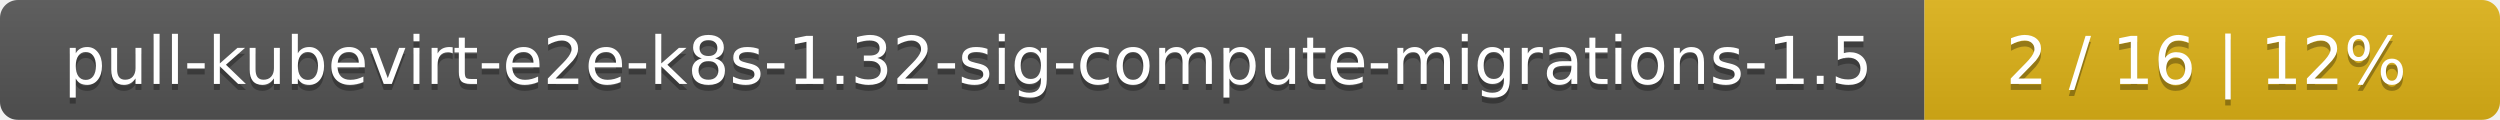
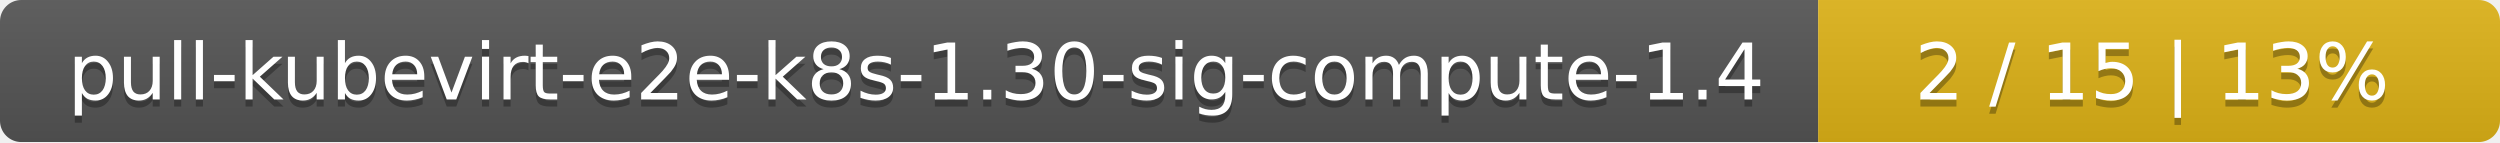
- <svg xmlns="http://www.w3.org/2000/svg" width="417" height="20">
+ <svg xmlns="http://www.w3.org/2000/svg" width="352" height="20">
  <linearGradient id="smooth" x2="0" y2="100%">
    <stop offset="0" stop-color="#bbb" stop-opacity=".1" />
    <stop offset="1" stop-opacity=".1" />
  </linearGradient>
  <mask id="round">
-     <rect width="417" height="20" rx="3" fill="#fff" />
+     <rect width="352" height="20" rx="3" fill="#fff" />
  </mask>
  <g mask="url(#round)">
-     <rect width="321" height="20" fill="#555" />
-     <rect x="321" width="96" height="20" fill="#dfb317" />
-     <rect width="417" height="20" fill="url(#smooth)" />
+     <rect width="256" height="20" fill="#555" />
+     <rect x="256" width="96" height="20" fill="#dfb317" />
+     <rect width="352" height="20" fill="url(#smooth)" />
  </g>
  <g fill="#fff" text-anchor="middle" font-family="DejaVu Sans,Verdana,Geneva,sans-serif" font-size="11">
-     <text x="161.5" y="15" fill="#010101" fill-opacity=".3">pull-kubevirt-e2e-k8s-1.32-sig-compute-migrations-1.5</text>
-     <text x="161.5" y="14">pull-kubevirt-e2e-k8s-1.32-sig-compute-migrations-1.5</text>
-     <text x="368" y="15" fill="#010101" fill-opacity=".3">2 / 16    |    12%</text>
-     <text x="368" y="14">2 / 16    |    12%</text>
+     <text x="129" y="15" fill="#010101" fill-opacity=".3">pull-kubevirt-e2e-k8s-1.30-sig-compute-1.4</text>
+     <text x="129" y="14">pull-kubevirt-e2e-k8s-1.30-sig-compute-1.4</text>
+     <text x="303" y="15" fill="#010101" fill-opacity=".3">2 / 15    |    13%</text>
+     <text x="303" y="14">2 / 15    |    13%</text>
  </g>
</svg>
